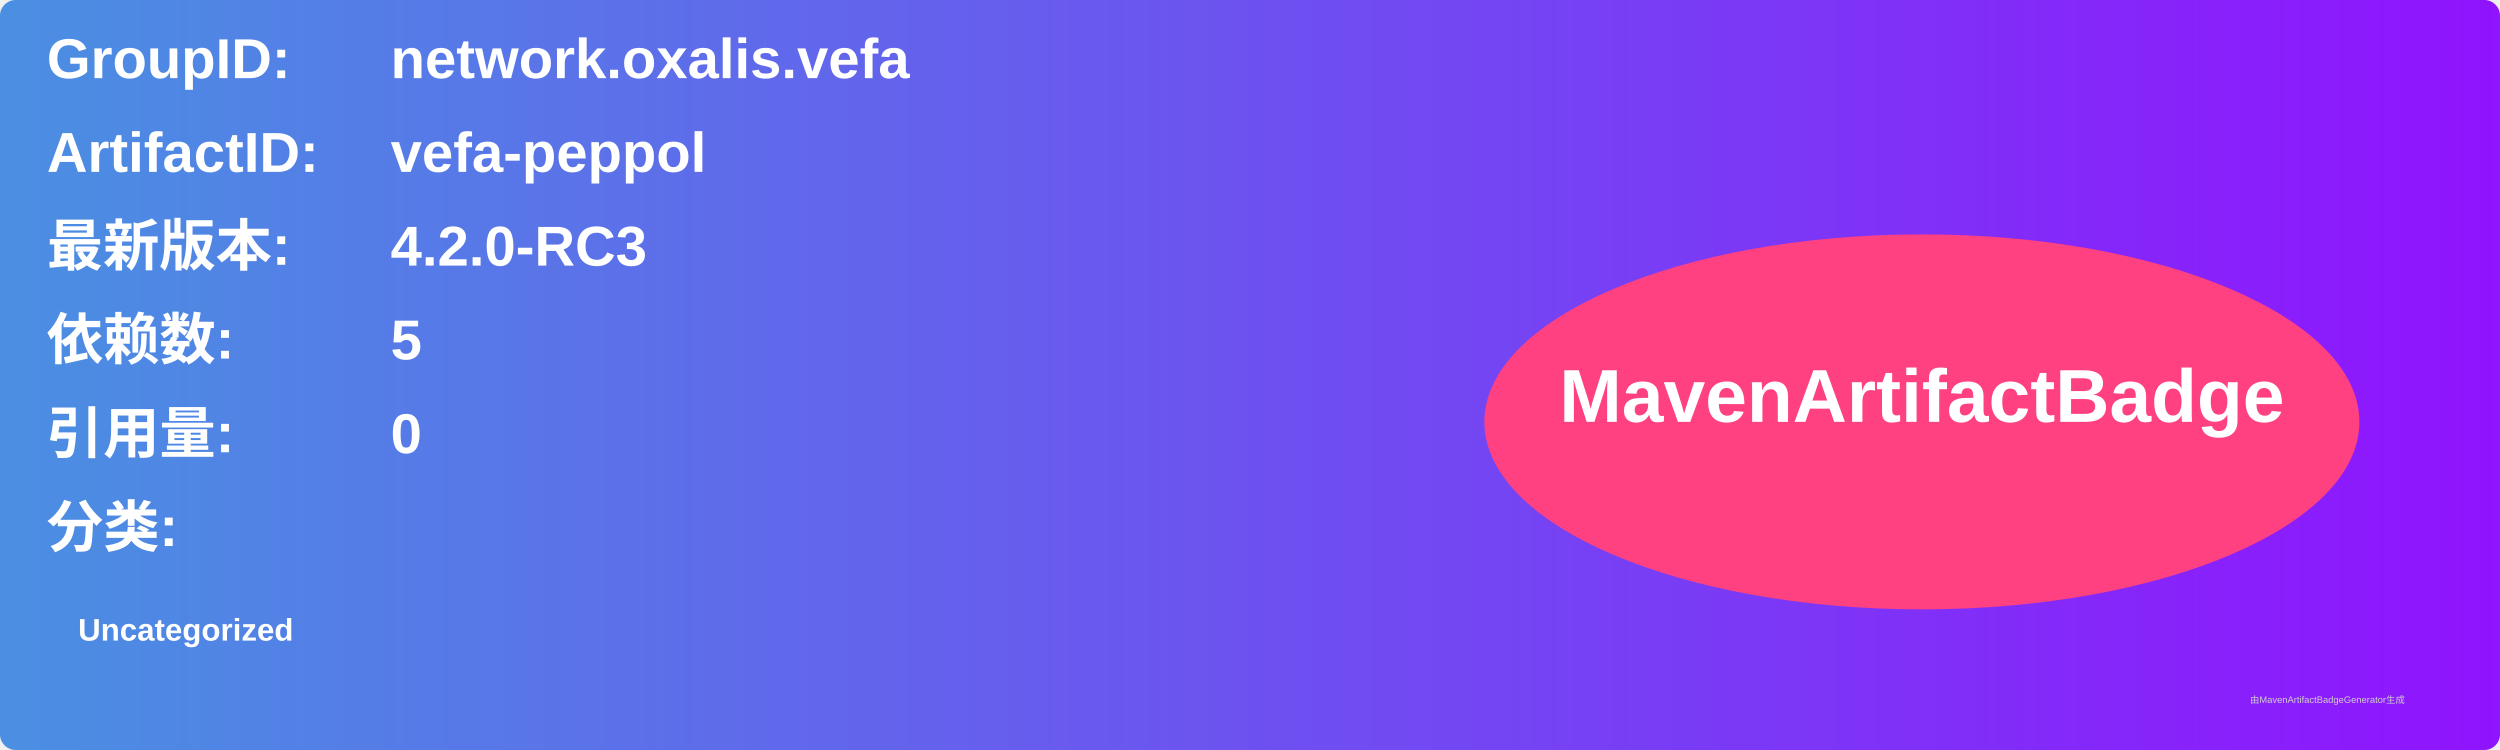
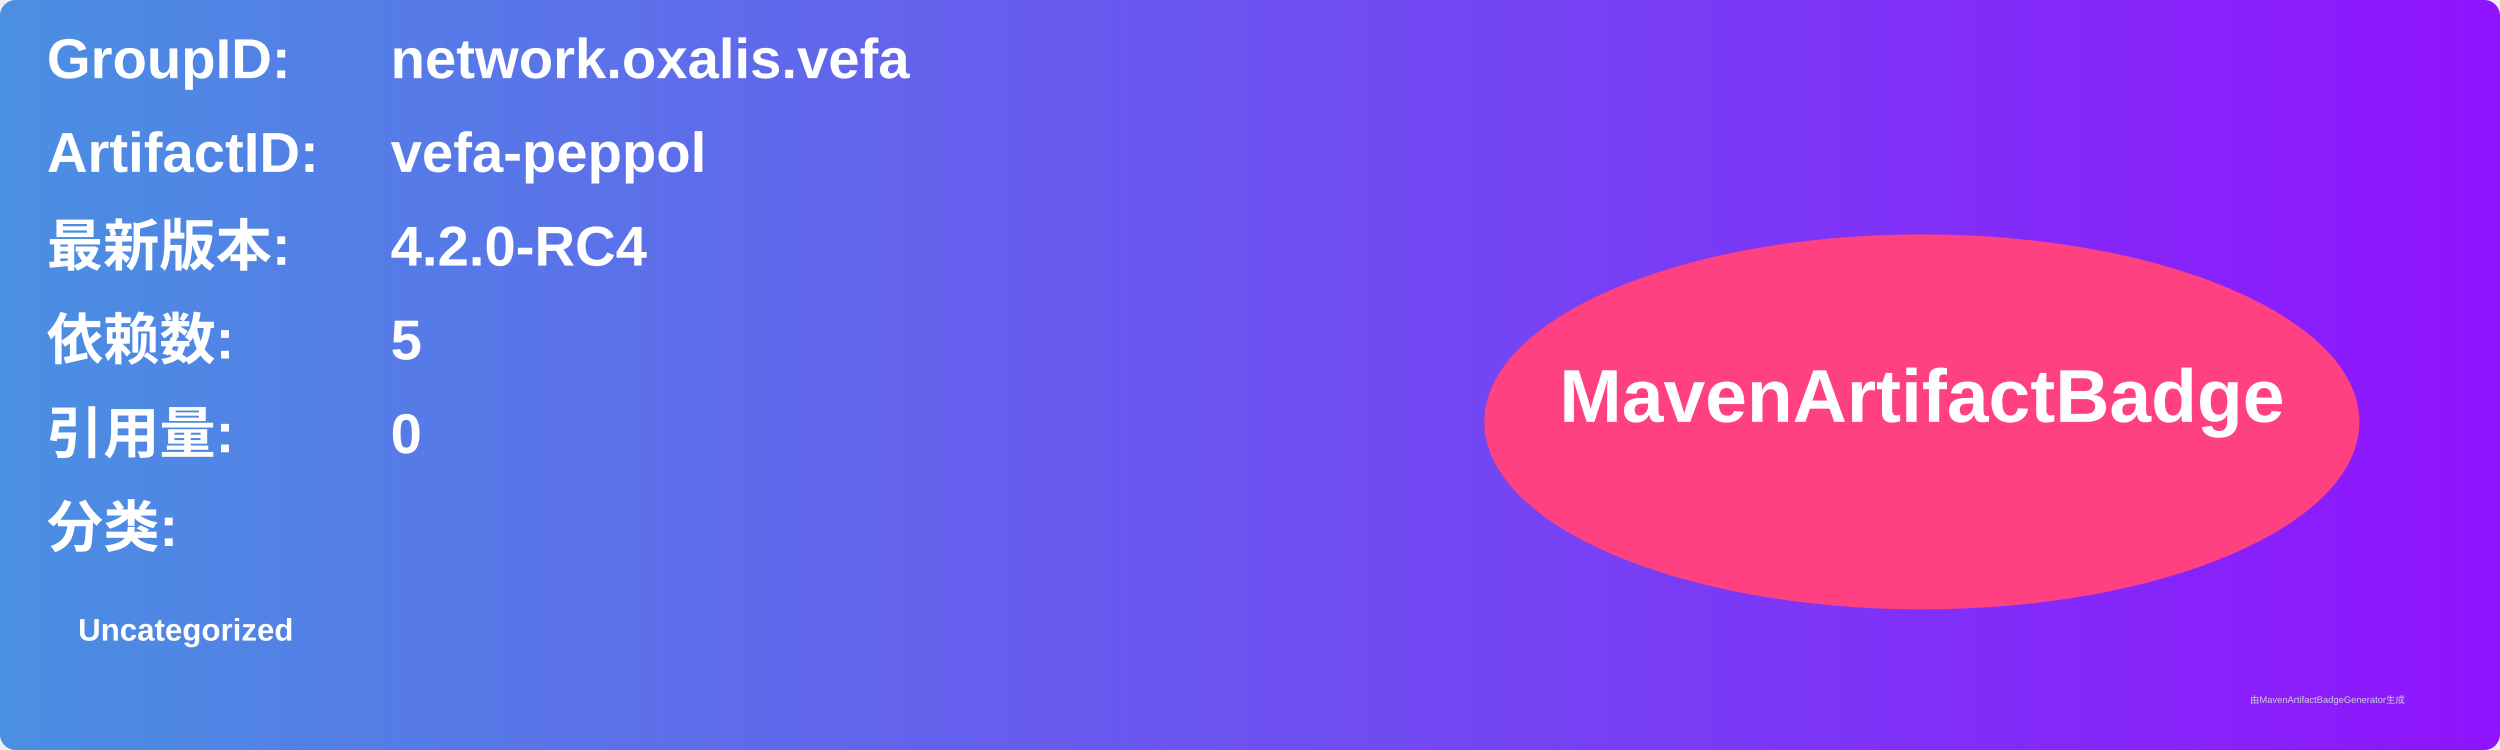
<svg xmlns="http://www.w3.org/2000/svg" width="800" height="240" viewBox="0 0 800 240">
  <linearGradient id="grad" x1="0%" y1="0%" x2="100%" y2="0%">
    <stop offset="0%" stop-color="#4a90e2" />
    <stop offset="100%" stop-color="#9013fe" />
  </linearGradient>
  <rect width="100%" height="100%" rx="5" ry="5" fill="url(#grad)" />
  <g transform="translate(15, 15)">
    <text x="0" y="10" font-family="Arial" font-size="18" fill="white" font-weight="bold" width="260">GroupID:</text>
    <text x="110" y="10" font-family="Arial" font-size="18" fill="white" font-weight="bold" width="460">network.oxalis.vefa</text>
    <text x="0" y="40" font-family="Arial" font-size="18" fill="white" font-weight="bold" width="260">ArtifactID:</text>
    <text x="110" y="40" font-family="Arial" font-size="18" fill="white" font-weight="bold" width="460">vefa-peppol</text>
    <text x="0" y="70" font-family="Arial" font-size="18" fill="white" font-weight="bold">最新版本:</text>
    <text x="110" y="70" font-family="Arial" font-size="18" fill="white" font-weight="bold">
-       <tspan font-weight="bold">4.2.0-RC3</tspan>
+       <tspan font-weight="bold">4.2.0-RC4</tspan>
    </text>
    <text x="0" y="100" font-family="Arial" font-size="18" fill="white" font-weight="bold">依赖数: </text>
    <text x="110" y="100" font-family="Arial" font-size="18" fill="white">
      <tspan font-weight="bold">5</tspan>
    </text>
    <text x="0" y="130" font-family="Arial" font-size="18" fill="white" font-weight="bold">引用量: </text>
    <text x="110" y="130" font-family="Arial" font-size="18" fill="white">
      <tspan font-weight="bold">0</tspan>
    </text>
    <text x="0" y="160" font-family="Arial" font-size="18" fill="white" font-weight="bold">分类:</text>
    <text x="10" y="190" font-family="Arial" font-size="10" fill="white">
      <tspan font-weight="bold">Uncategorized</tspan>
    </text>
    <ellipse cx="600" cy="120" rx="140" ry="60" fill="#ff4081" />
    <text x="600" y="120" text-anchor="middle" font-family="Arial" font-size="24" fill="white" font-weight="bold">MavenArtifactBadge</text>
  </g>
  <text x="720" y="225" font-family="Arial" font-size="3" fill="#d0d0d0">由MavenArtifactBadgeGenerator生成</text>
</svg>
